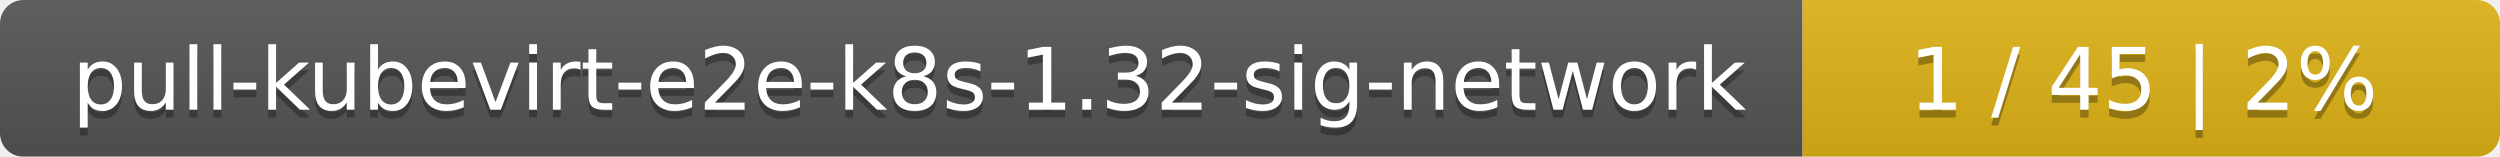
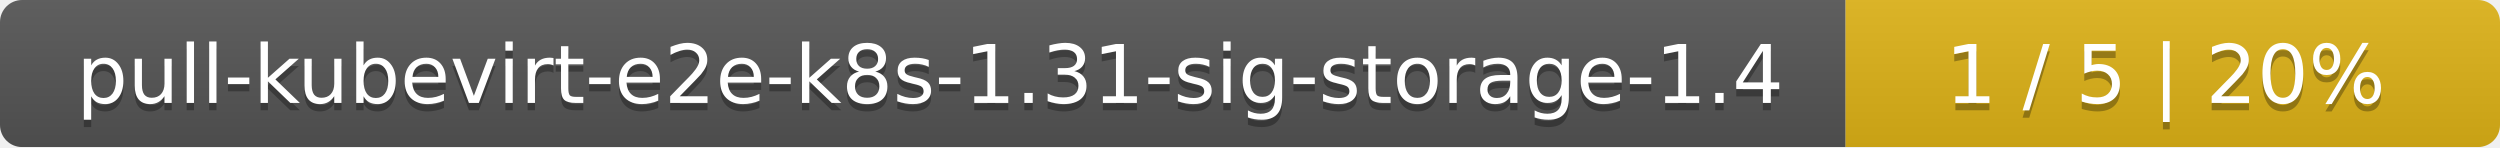
- <svg xmlns="http://www.w3.org/2000/svg" width="319" height="20">
+ <svg xmlns="http://www.w3.org/2000/svg" width="340" height="20">
  <linearGradient id="smooth" x2="0" y2="100%">
    <stop offset="0" stop-color="#bbb" stop-opacity=".1" />
    <stop offset="1" stop-opacity=".1" />
  </linearGradient>
  <mask id="round">
-     <rect width="319" height="20" rx="3" fill="#fff" />
+     <rect width="340" height="20" rx="3" fill="#fff" />
  </mask>
  <g mask="url(#round)">
-     <rect width="230" height="20" fill="#555" />
-     <rect x="230" width="89" height="20" fill="#dfb317" />
-     <rect width="319" height="20" fill="url(#smooth)" />
+     <rect width="251" height="20" fill="#555" />
+     <rect x="251" width="89" height="20" fill="#dfb317" />
+     <rect width="340" height="20" fill="url(#smooth)" />
  </g>
  <g fill="#fff" text-anchor="middle" font-family="DejaVu Sans,Verdana,Geneva,sans-serif" font-size="11">
-     <text x="116" y="15" fill="#010101" fill-opacity=".3">pull-kubevirt-e2e-k8s-1.32-sig-network</text>
-     <text x="116" y="14">pull-kubevirt-e2e-k8s-1.32-sig-network</text>
-     <text x="273.5" y="15" fill="#010101" fill-opacity=".3">1 / 45    |    2%</text>
-     <text x="273.5" y="14">1 / 45    |    2%</text>
+     <text x="126.5" y="15" fill="#010101" fill-opacity=".3">pull-kubevirt-e2e-k8s-1.31-sig-storage-1.4</text>
+     <text x="126.5" y="14">pull-kubevirt-e2e-k8s-1.31-sig-storage-1.4</text>
+     <text x="294.5" y="15" fill="#010101" fill-opacity=".3">1 / 5    |    20%</text>
+     <text x="294.5" y="14">1 / 5    |    20%</text>
  </g>
</svg>
